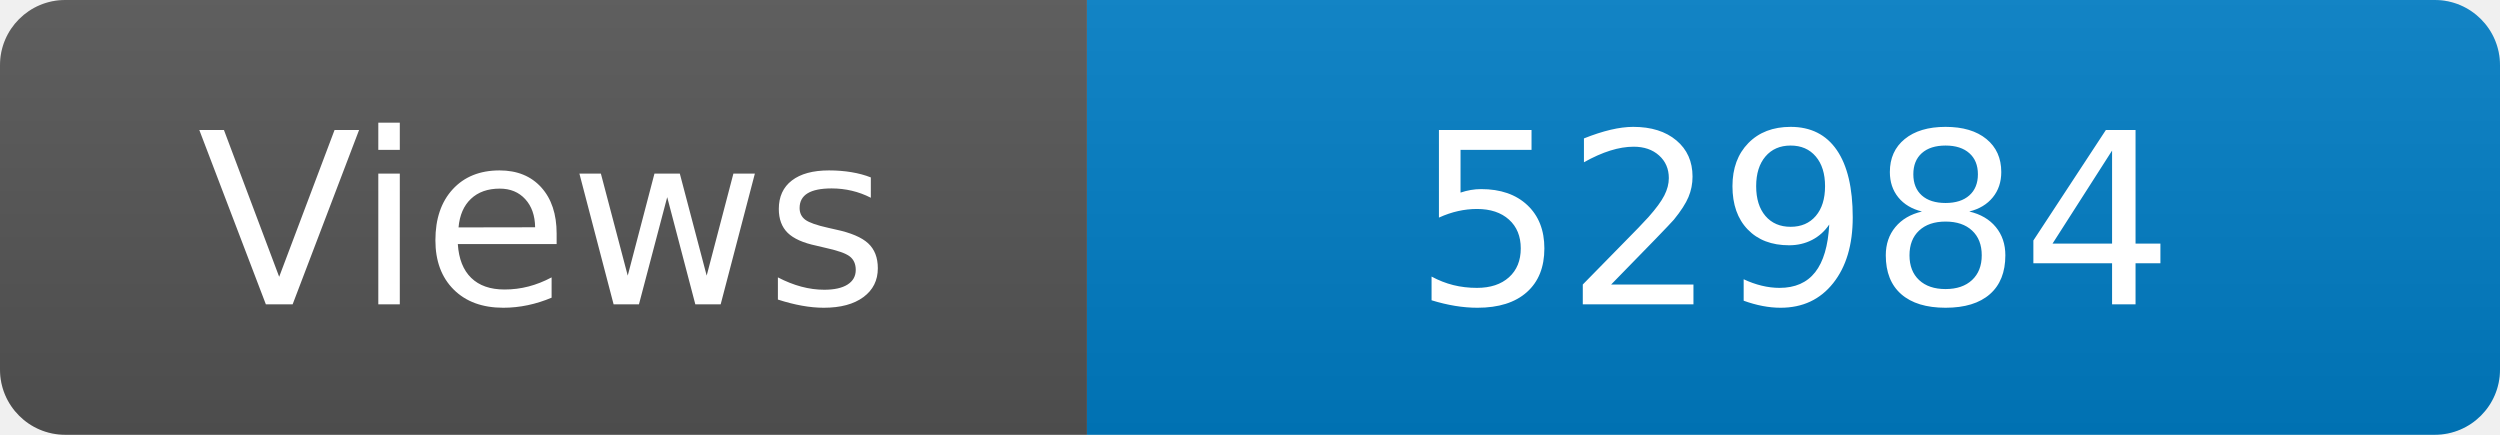
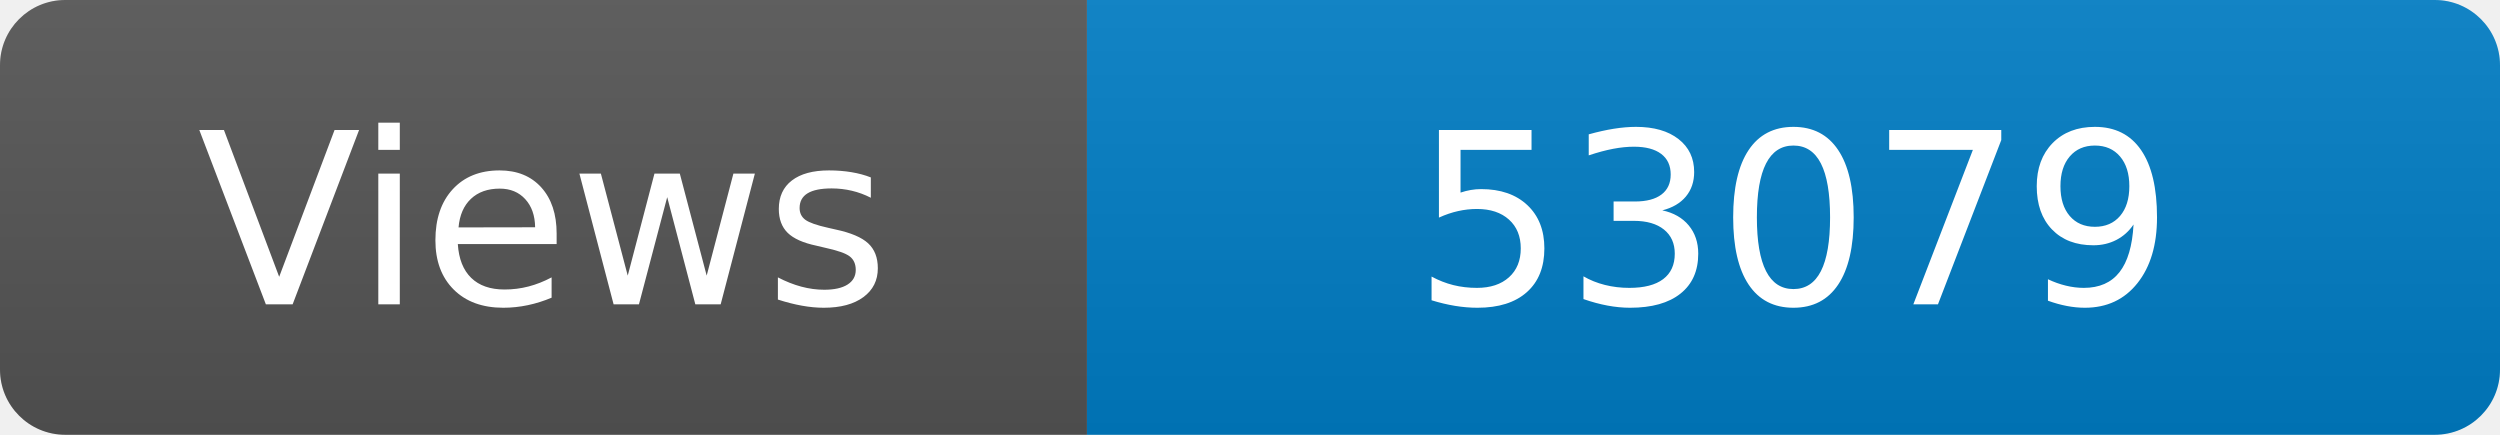
<svg xmlns="http://www.w3.org/2000/svg" width="115" height="20" role="img" aria-label="Maintained?: yes">
  <linearGradient id="s" x2="0" y2="100%">
    <stop offset="0" stop-color="#bbb" stop-opacity=".1" />
    <stop offset="1" stop-opacity=".1" />
  </linearGradient>
  <clipPath id="r">
    <rect width="115" height="20" rx="3" fill="#fff" />
  </clipPath>
  <g clip-path="url(#r)">
    <rect width="50" height="20" fill="#555" />
    <rect x="50" width="160" height="20" fill="#007ec6" />
    <rect width="115" height="20" fill="url(#s)" />
  </g>
  <g fill="#fff" text-anchor="middle" font-family="Verdana,Geneva,DejaVu Sans,sans-serif" font-size="110">
    <text x="250" y="140" transform="scale(.1)" fill="#fff">Views</text>
-     <text x="825" y="140" transform="scale(.1)" fill="#fff">52984</text>
+     <text x="825" y="140" transform="scale(.1)" fill="#fff">53079</text>
  </g>
</svg>
